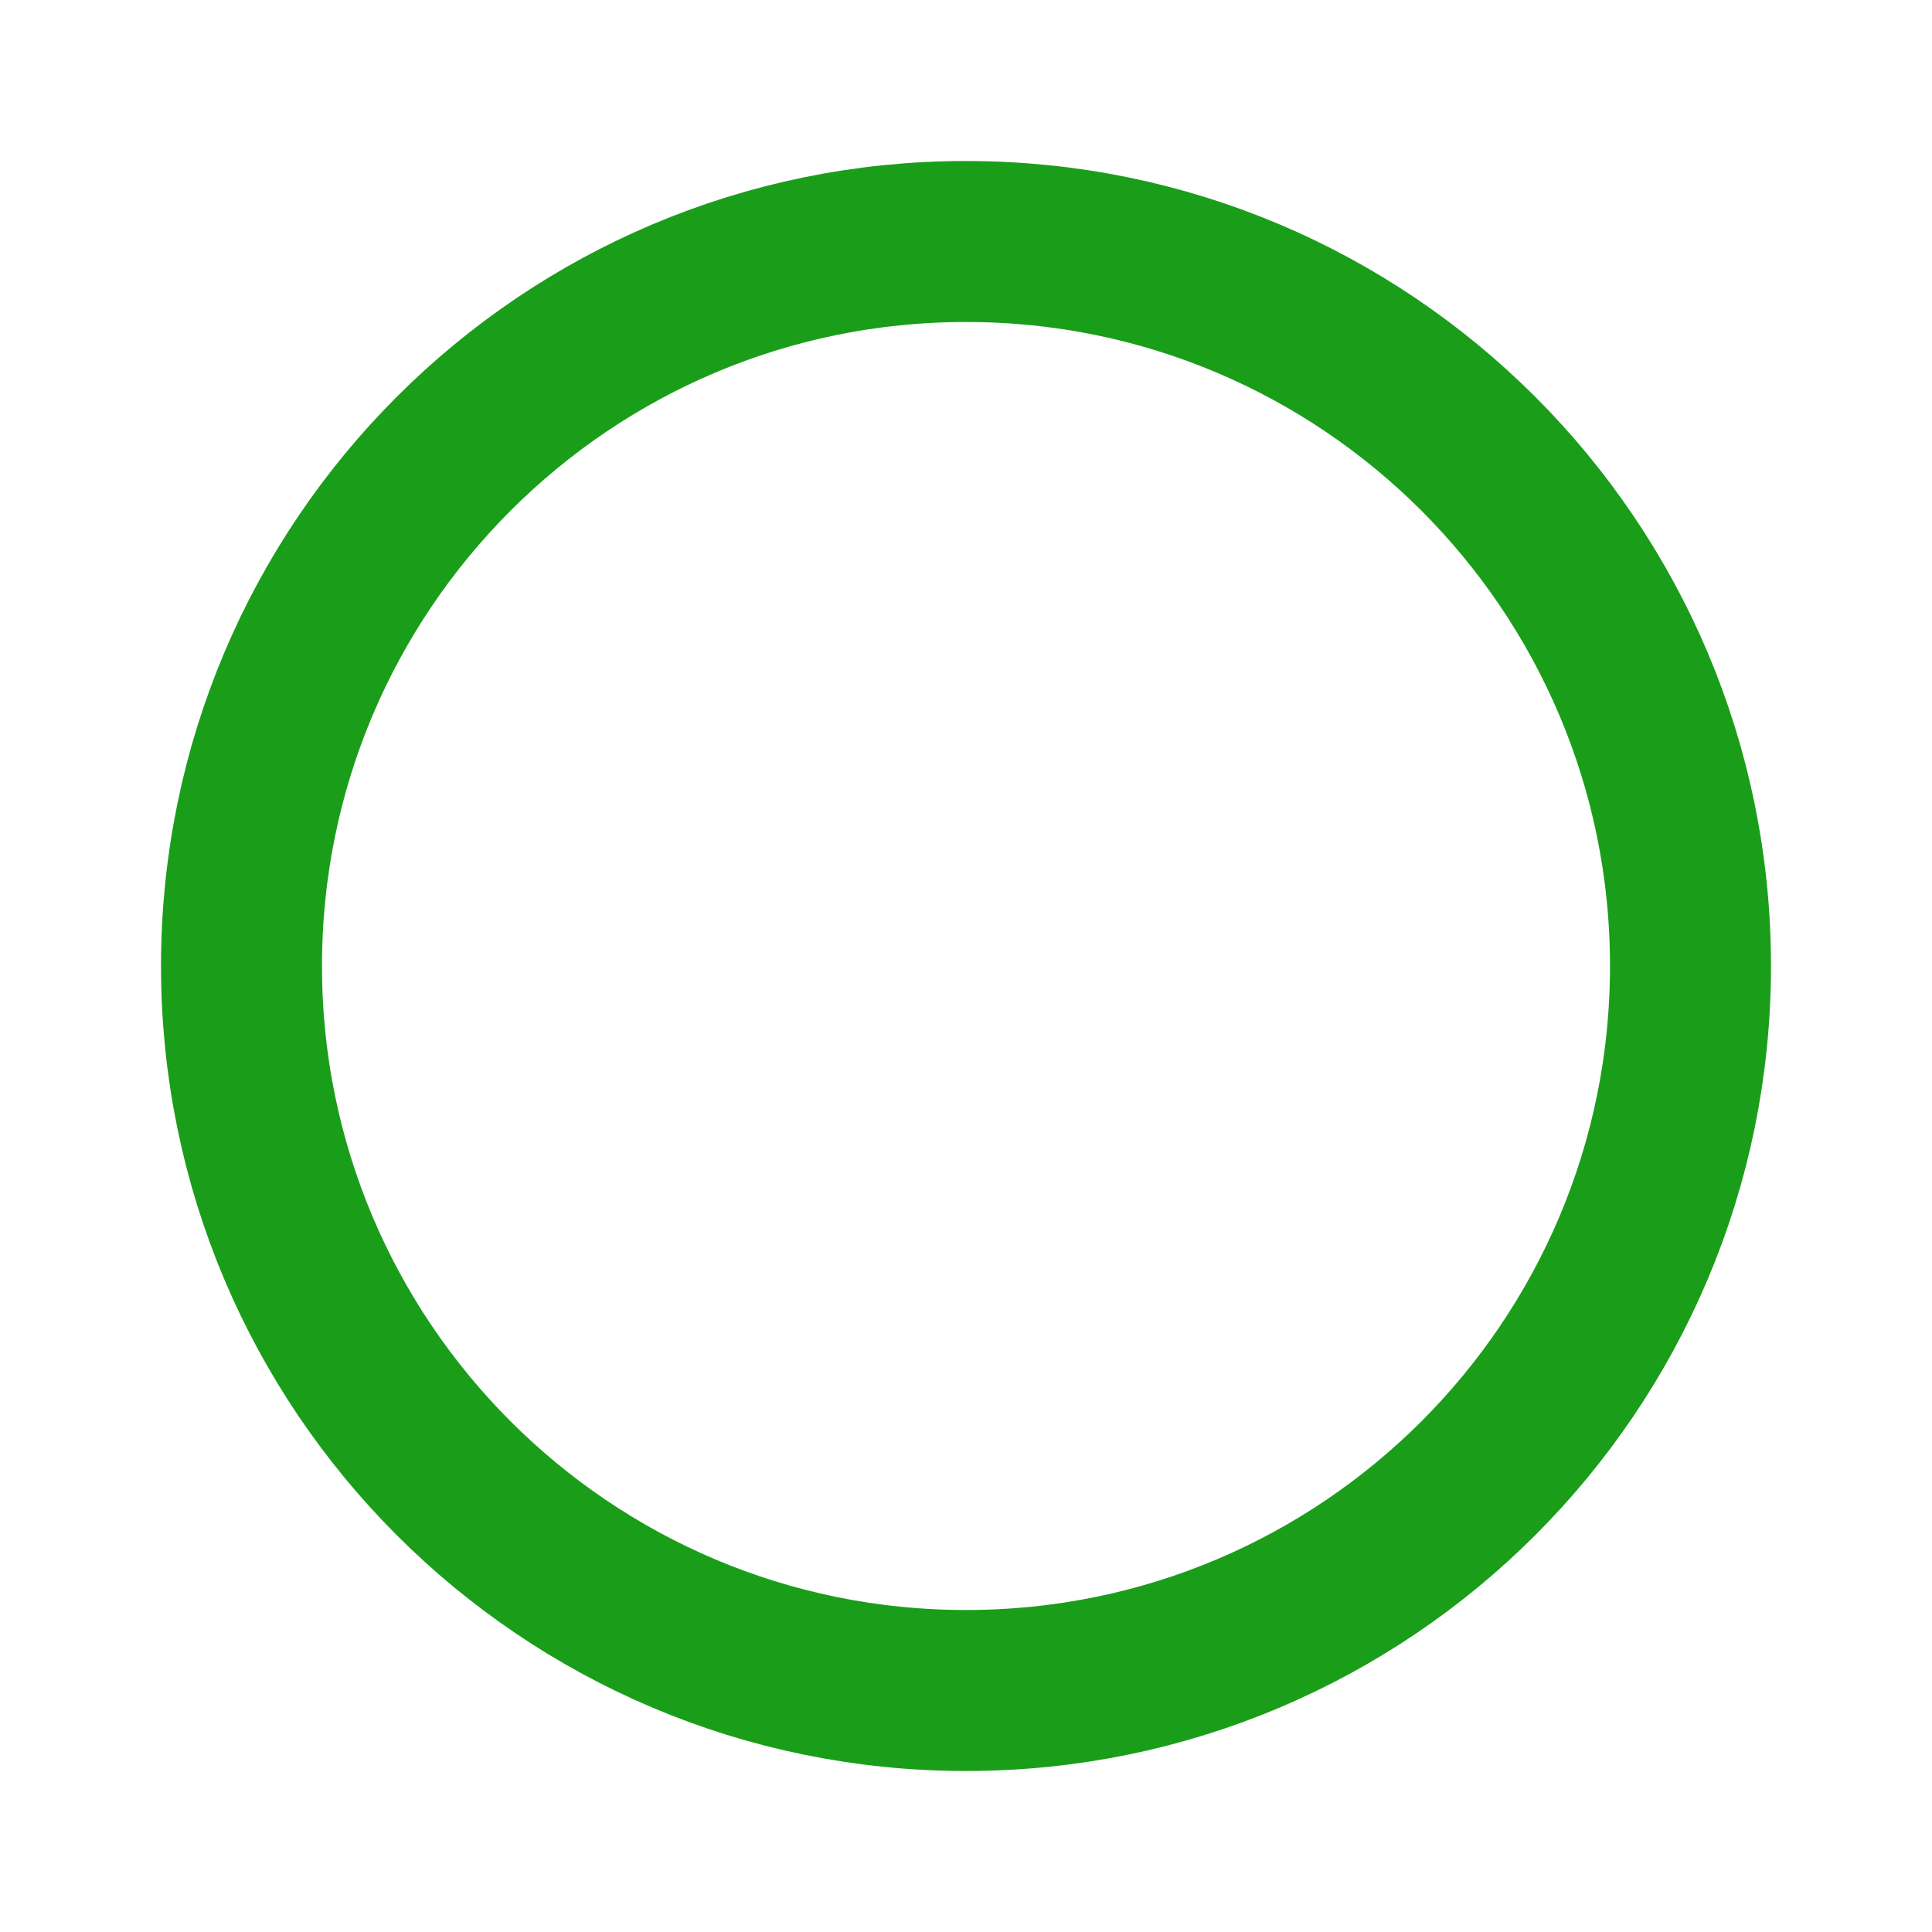
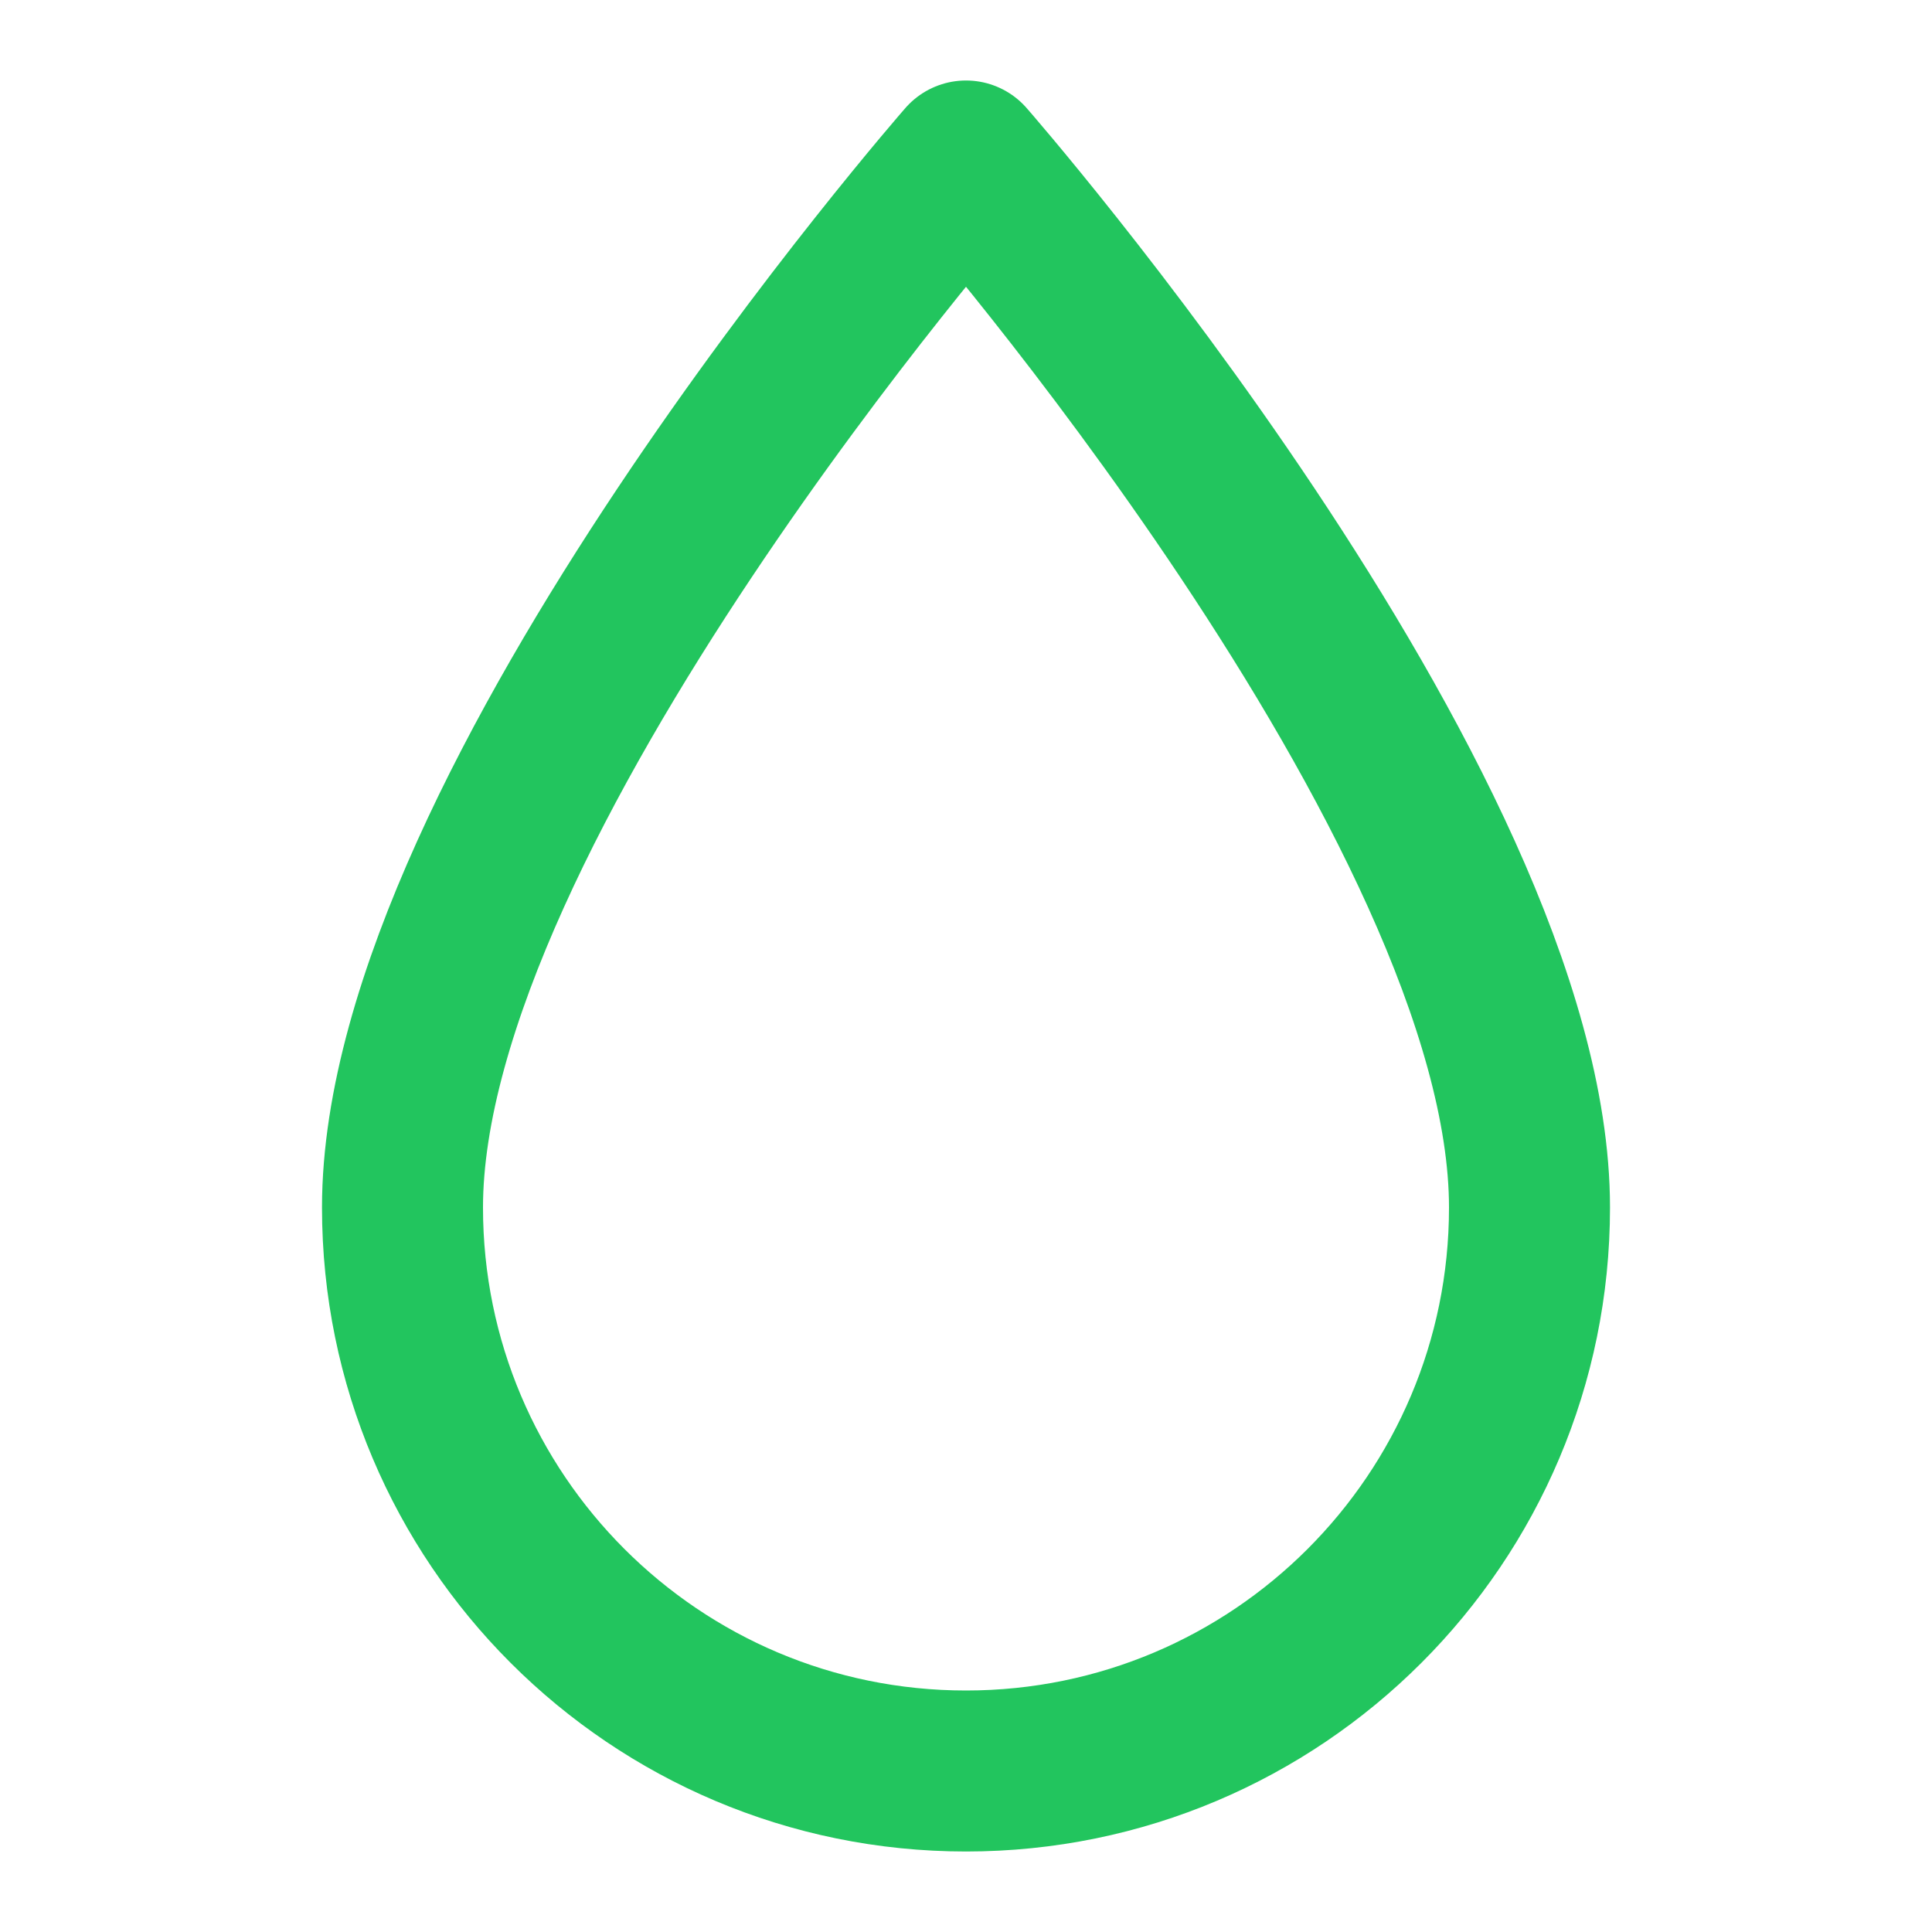
- <svg xmlns="http://www.w3.org/2000/svg" viewBox="0 0 24 24" width="24" height="24">
-   <circle cx="12" cy="12" r="9" fill="none" stroke="#1a9e1a" stroke-width="2" />
+ <svg xmlns="http://www.w3.org/2000/svg" width="24" height="24" viewBox="0 0 24 24" fill="none" stroke="#22c55e" stroke-width="2" stroke-linecap="round" stroke-linejoin="round">
+   <path d="M12 2C12 2 5 10 5 15a7 7 0 0 0 14 0c0-5-7-13-7-13z" />
</svg>
